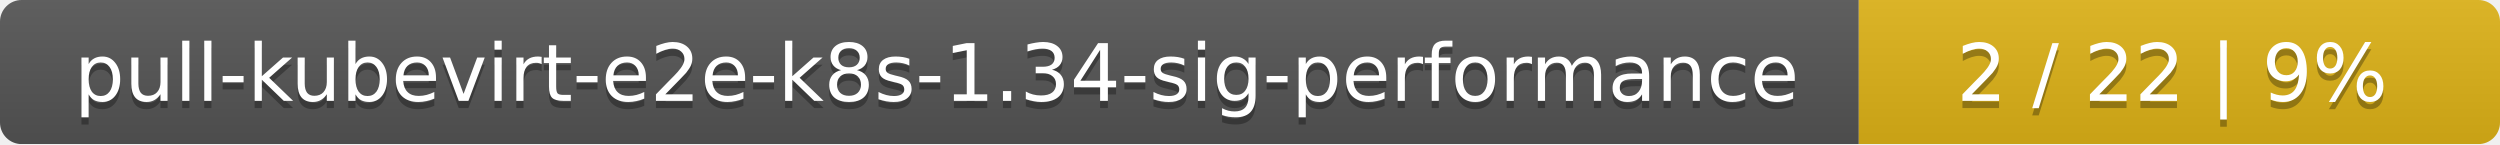
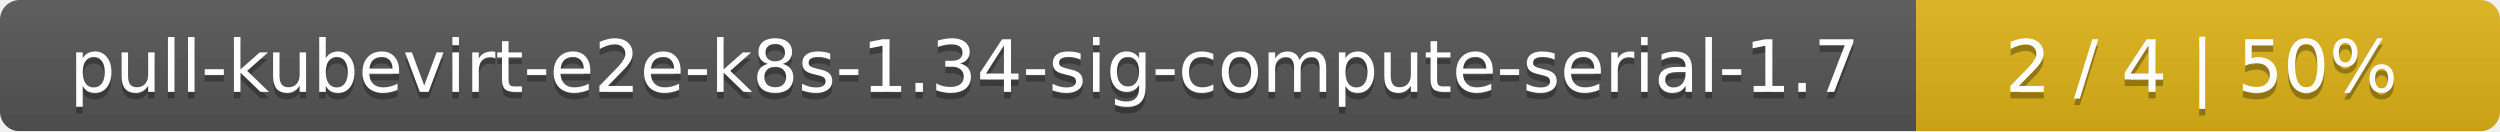
- <svg xmlns="http://www.w3.org/2000/svg" width="347" height="20">
+ <svg xmlns="http://www.w3.org/2000/svg" width="381" height="20">
  <linearGradient id="smooth" x2="0" y2="100%">
    <stop offset="0" stop-color="#bbb" stop-opacity=".1" />
    <stop offset="1" stop-opacity=".1" />
  </linearGradient>
  <mask id="round">
-     <rect width="347" height="20" rx="3" fill="#fff" />
+     <rect width="381" height="20" rx="3" fill="#fff" />
  </mask>
  <g mask="url(#round)">
-     <rect width="258" height="20" fill="#555" />
-     <rect x="258" width="89" height="20" fill="#dfb317" />
-     <rect width="347" height="20" fill="url(#smooth)" />
+     <rect width="292" height="20" fill="#555" />
+     <rect x="292" width="89" height="20" fill="#dfb317" />
+     <rect width="381" height="20" fill="url(#smooth)" />
  </g>
  <g fill="#fff" text-anchor="middle" font-family="DejaVu Sans,Verdana,Geneva,sans-serif" font-size="11">
-     <text x="130" y="15" fill="#010101" fill-opacity=".3">pull-kubevirt-e2e-k8s-1.34-sig-performance</text>
-     <text x="130" y="14">pull-kubevirt-e2e-k8s-1.34-sig-performance</text>
-     <text x="301.5" y="15" fill="#010101" fill-opacity=".3">2 / 22    |    9%</text>
-     <text x="301.5" y="14">2 / 22    |    9%</text>
+     <text x="147" y="15" fill="#010101" fill-opacity=".3">pull-kubevirt-e2e-k8s-1.34-sig-compute-serial-1.7</text>
+     <text x="147" y="14">pull-kubevirt-e2e-k8s-1.34-sig-compute-serial-1.7</text>
+     <text x="335.5" y="15" fill="#010101" fill-opacity=".3">2 / 4    |    50%</text>
+     <text x="335.5" y="14">2 / 4    |    50%</text>
  </g>
</svg>
